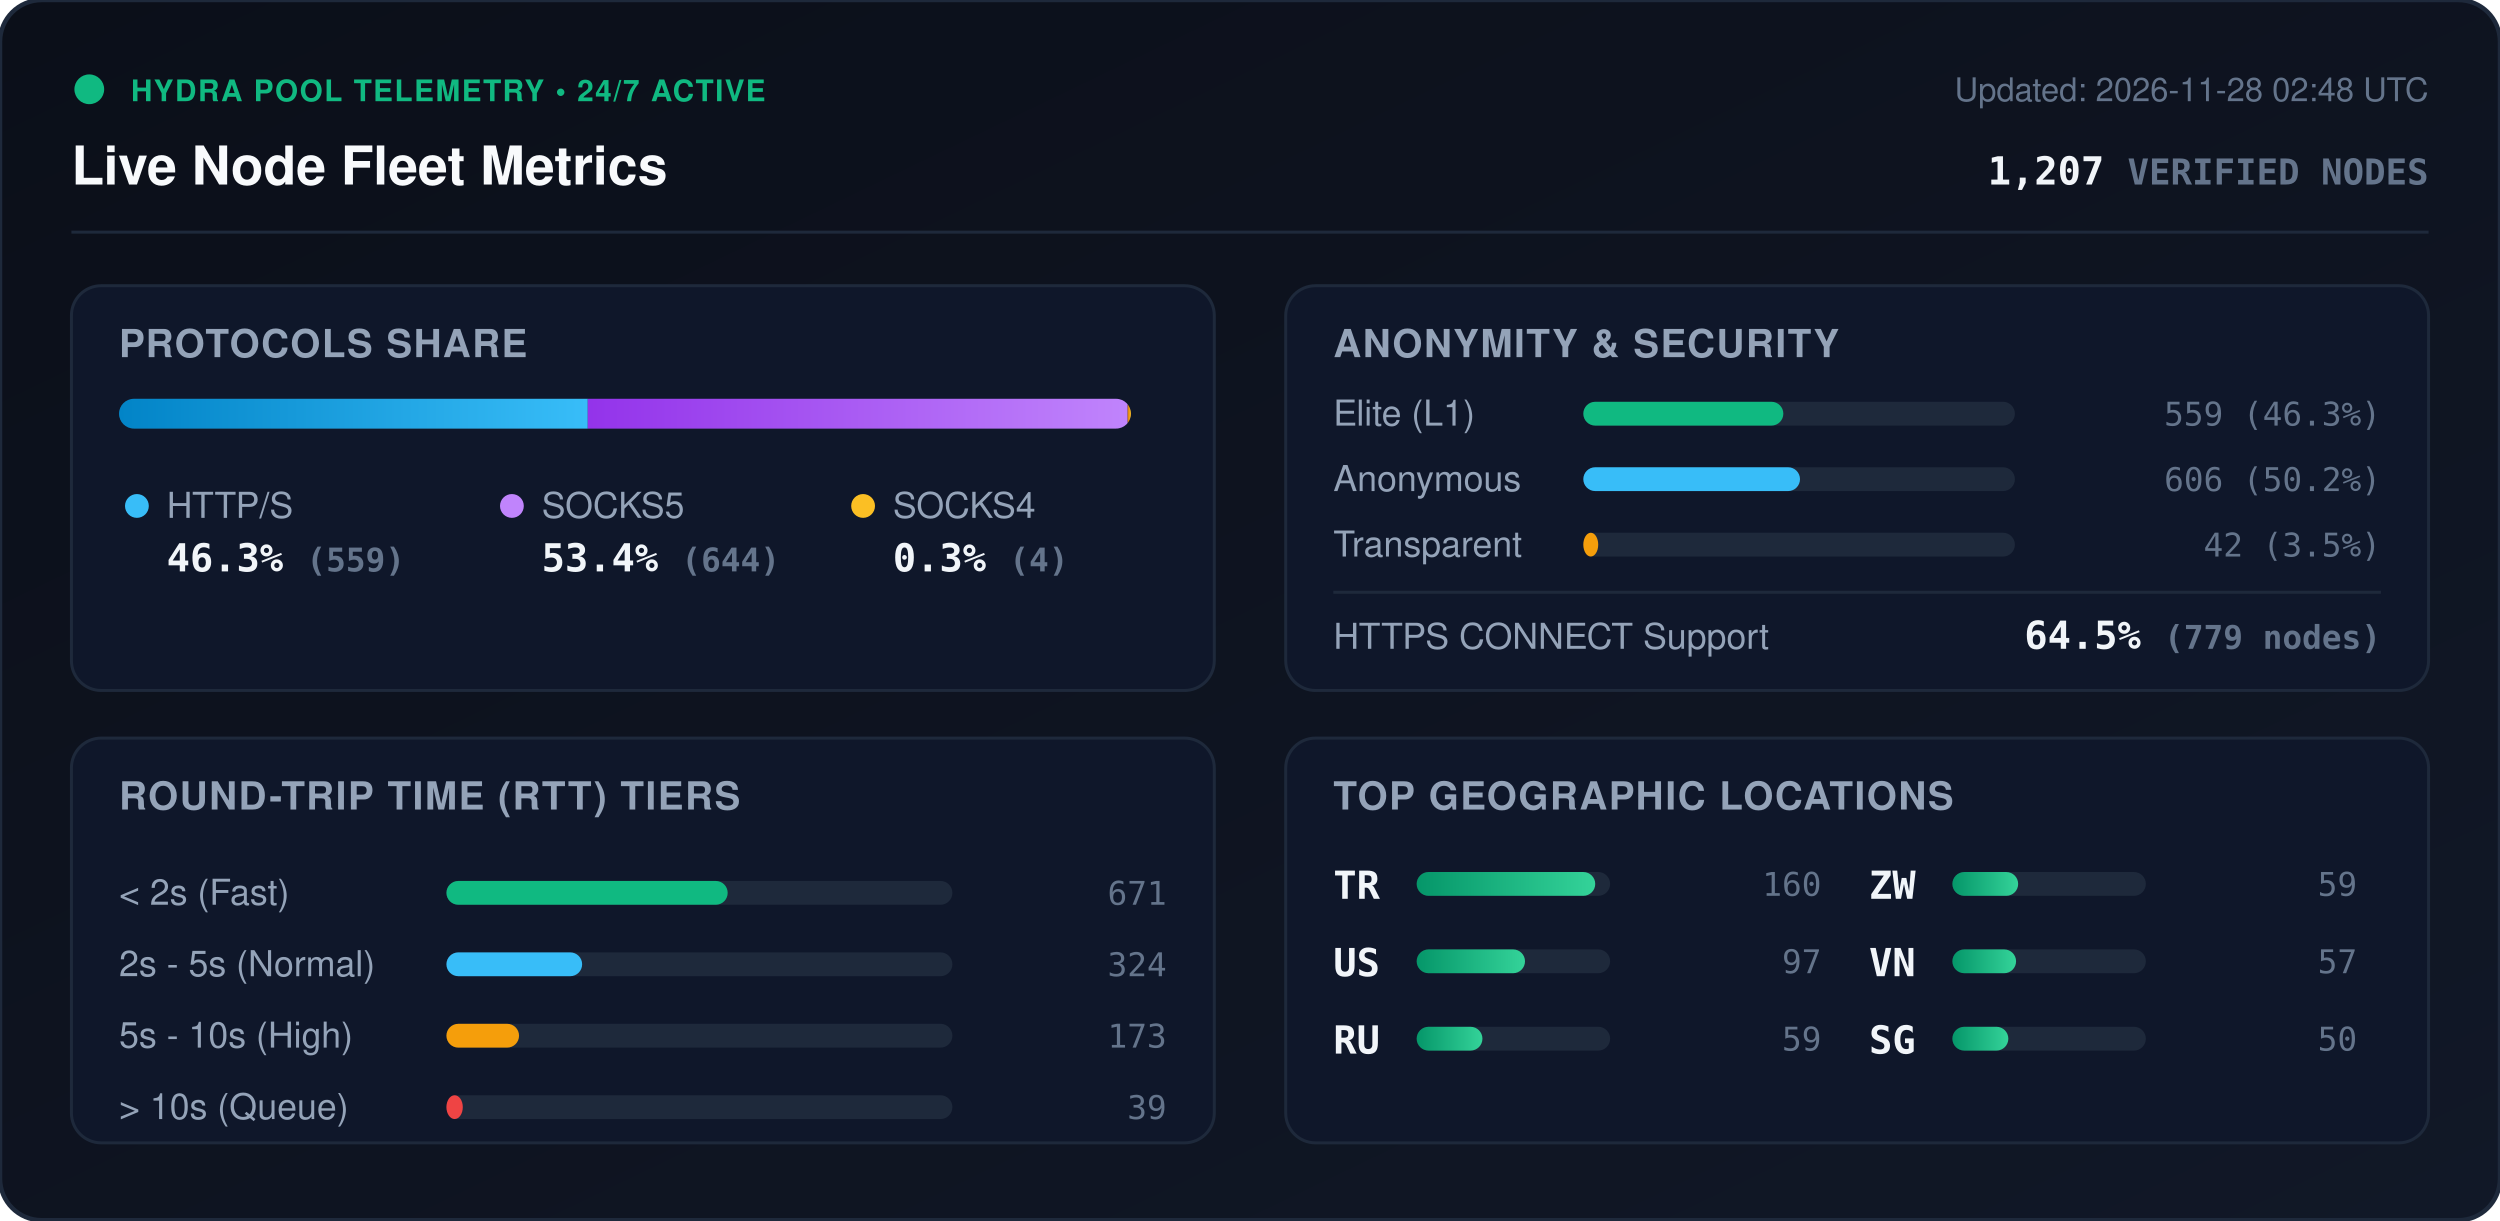
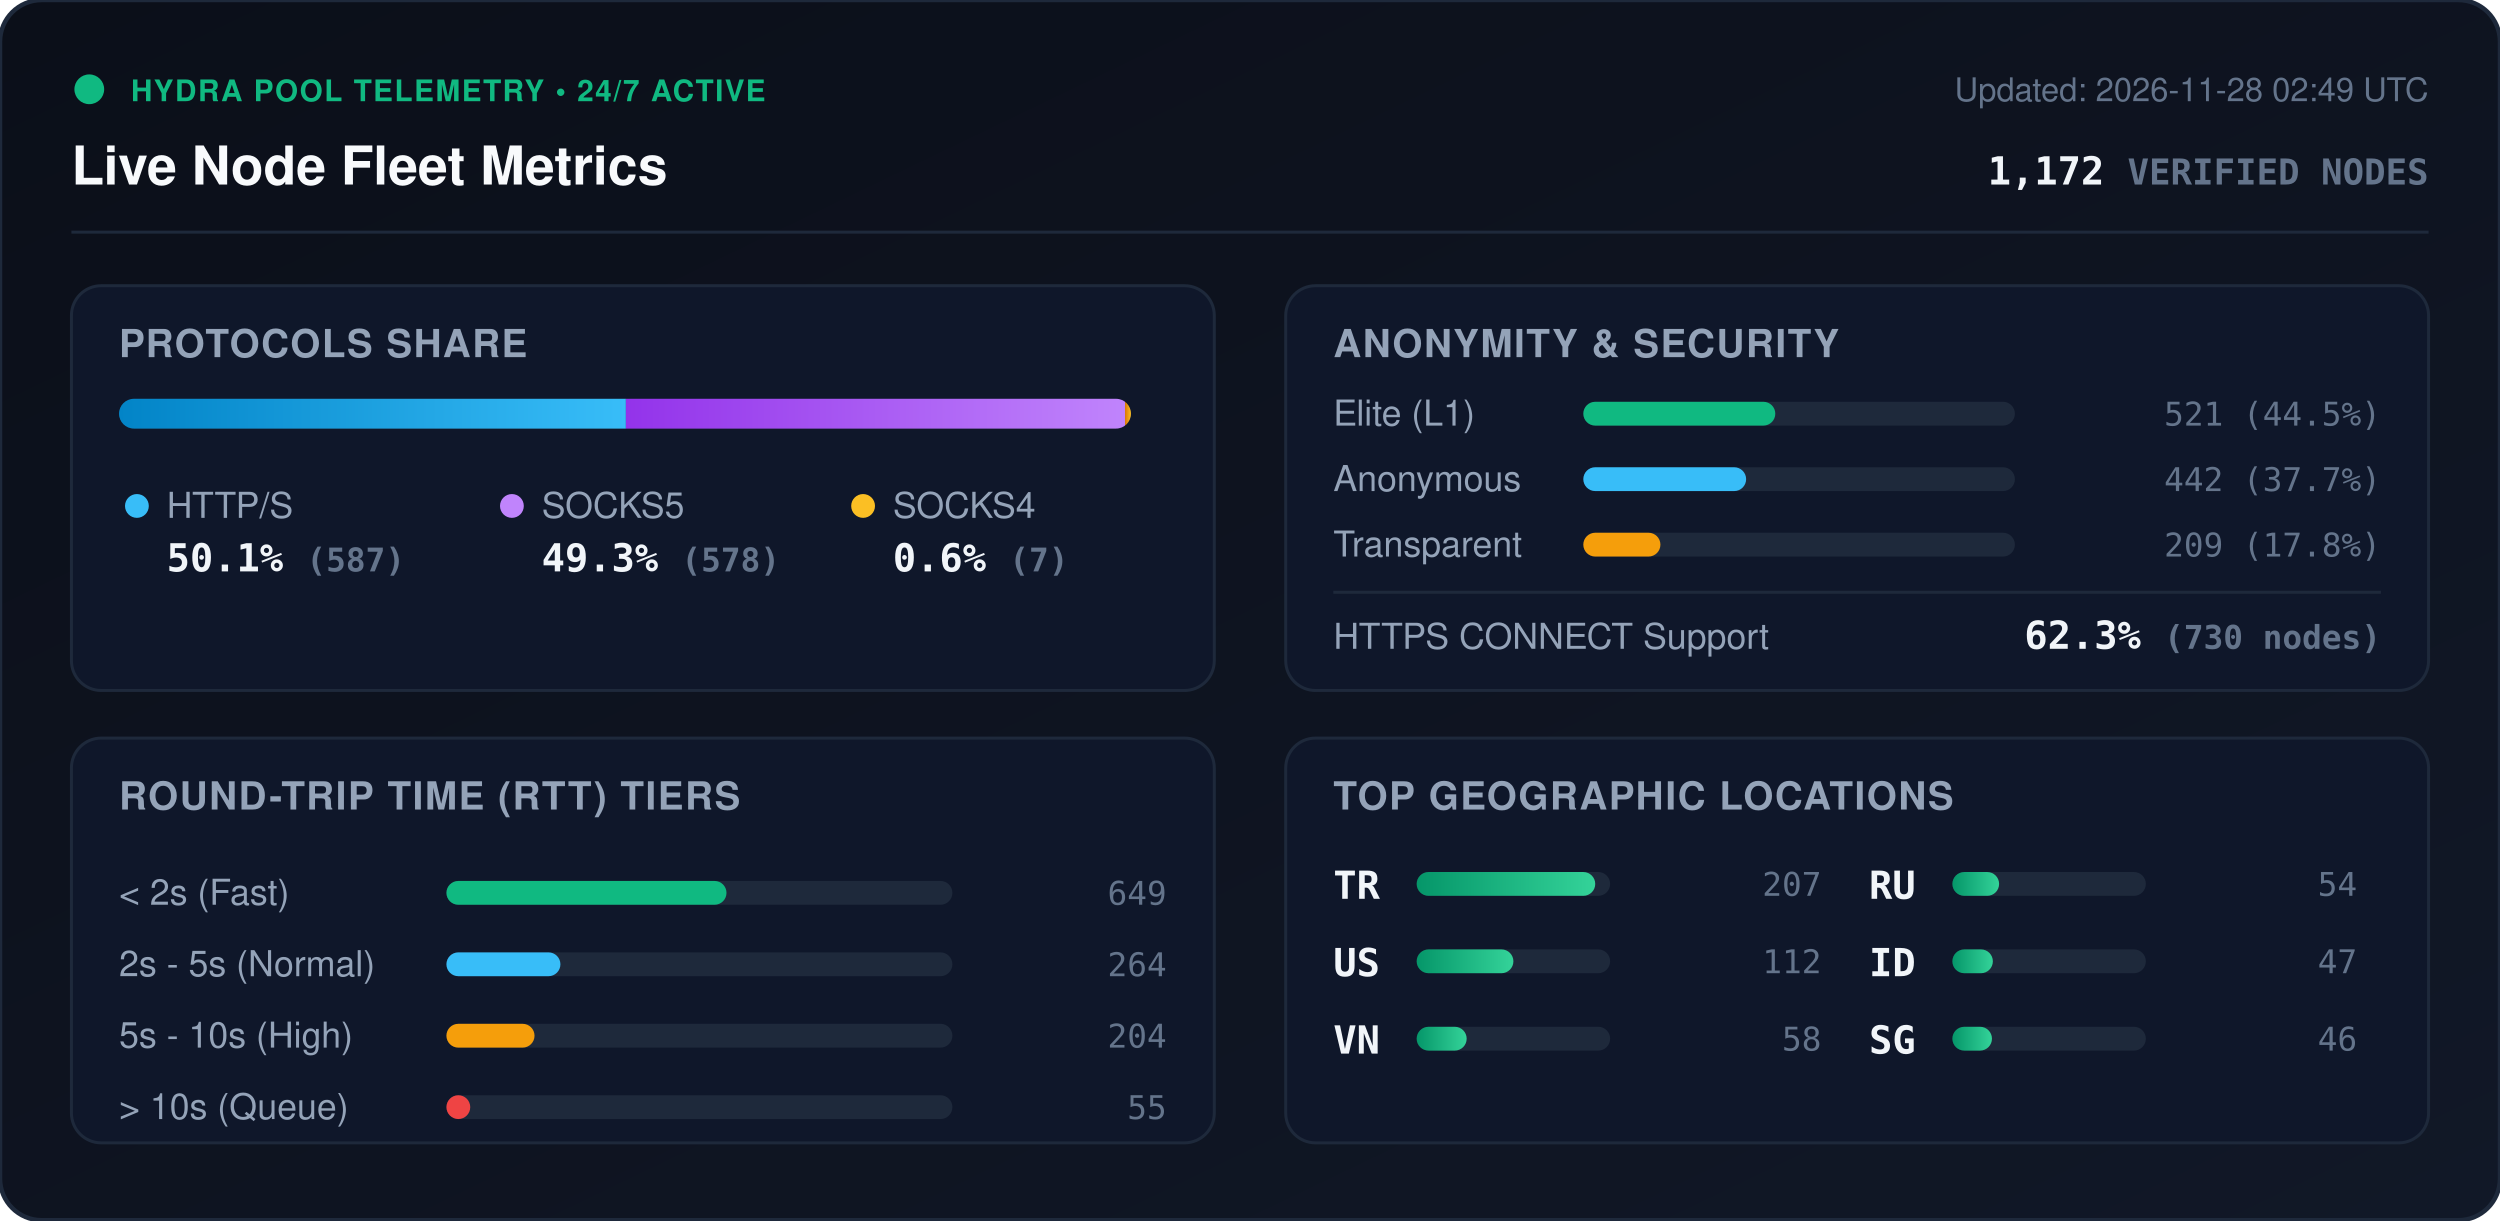
<svg xmlns="http://www.w3.org/2000/svg" viewBox="0 0 840 410" width="840" height="410" style="max-width: 100%; height: auto;">
  <defs>
    <linearGradient id="bg" x1="0%" y1="0%" x2="100%" y2="100%">
      <stop offset="0%" stop-color="#0b0f19" />
      <stop offset="100%" stop-color="#111827" />
    </linearGradient>
    <linearGradient id="bar-http" x1="0%" y1="0%" x2="100%" y2="0%">
      <stop offset="0%" stop-color="#0284c7" />
      <stop offset="100%" stop-color="#38bdf8" />
    </linearGradient>
    <linearGradient id="bar-socks5" x1="0%" y1="0%" x2="100%" y2="0%">
      <stop offset="0%" stop-color="#9333ea" />
      <stop offset="100%" stop-color="#c084fc" />
    </linearGradient>
    <linearGradient id="bar-socks4" x1="0%" y1="0%" x2="100%" y2="0%">
      <stop offset="0%" stop-color="#d97706" />
      <stop offset="100%" stop-color="#fbbf24" />
    </linearGradient>
    <linearGradient id="bar-green" x1="0%" y1="0%" x2="100%" y2="0%">
      <stop offset="0%" stop-color="#059669" />
      <stop offset="100%" stop-color="#34d399" />
    </linearGradient>
    <clipPath id="prog-track-clip">
      <rect width="340.0" height="10" rx="5" />
    </clipPath>
    <style>
      .title { font: 700 18px -apple-system, BlinkMacSystemFont, 'Segoe UI', Helvetica, Arial, sans-serif; fill: #f8fafc; }
      .sub { font: 500 11px -apple-system, BlinkMacSystemFont, 'Segoe UI', Helvetica, Arial, sans-serif; fill: #64748b; }
      .section-hdr { font: 600 13px -apple-system, BlinkMacSystemFont, 'Segoe UI', Helvetica, Arial, sans-serif; fill: #94a3b8; letter-spacing: 0.5px; }
      .metric-val { font: 700 13px -apple-system, BlinkMacSystemFont, 'Segoe UI', Helvetica, Arial, sans-serif; fill: #f1f5f9; }
      .metric-lbl { font: 500 12px -apple-system, BlinkMacSystemFont, 'Segoe UI', Helvetica, Arial, sans-serif; fill: #94a3b8; }
      .badge-txt { font: 700 10px -apple-system, BlinkMacSystemFont, 'Segoe UI', Helvetica, Arial, sans-serif; fill: #10b981; letter-spacing: 0.5px; }
      .mono { font-family: ui-monospace, SFMono-Regular, Menlo, Monaco, Consolas, monospace; }
      .pulse { animation: beacon 2s infinite ease-in-out; }
      @keyframes beacon { 0%, 100% { opacity: 1; } 50% { opacity: 0.35; } }
    </style>
  </defs>
  <rect width="840" height="410" rx="14" fill="url(#bg)" stroke="#1e293b" stroke-width="1.5" />
  <g transform="translate(24, 24)">
    <circle cx="6" cy="6" r="5" fill="#10b981" class="pulse" />
    <text x="20" y="10" class="badge-txt">HYDRA POOL TELEMETRY • 24/7 ACTIVE</text>
    <text x="0" y="38" class="title">Live Node Fleet Metrics</text>
-     <text x="792" y="10" text-anchor="end" class="sub">Updated: 2026-11-28 02:48 UTC</text>
-     <text x="792" y="38" text-anchor="end" class="metric-val mono" fill="#38bdf8">1,207 <tspan font-size="12" fill="#64748b">VERIFIED NODES</tspan>
+     <text x="792" y="10" text-anchor="end" class="sub">Updated: 2026-11-28 02:49 UTC</text>
+     <text x="792" y="38" text-anchor="end" class="metric-val mono" fill="#38bdf8">1,172 <tspan font-size="12" fill="#64748b">VERIFIED NODES</tspan>
    </text>
  </g>
  <line x1="24" y1="78" x2="816" y2="78" stroke="#1e293b" stroke-width="1" />
  <g transform="translate(24, 96)">
    <rect width="384" height="136" rx="10" fill="#0f172a" stroke="#1e293b" />
    <text x="16" y="24" class="section-hdr">PROTOCOLS SHARE</text>
    <g transform="translate(16, 38)">
      <rect width="340.0" height="10" rx="5" fill="#1e293b" />
      <g clip-path="url(#prog-track-clip)">
-         <rect x="0" width="157.5" height="10" fill="url(#bar-http)" />
-         <rect x="157.5" width="181.4" height="10" fill="url(#bar-socks5)" />
-         <rect x="338.9" width="1.1" height="10" fill="url(#bar-socks4)" />
+         <rect x="0" width="170.3" height="10" fill="url(#bar-http)" />
+         <rect x="170.3" width="167.7" height="10" fill="url(#bar-socks5)" />
+         <rect x="338.0" width="2.0" height="10" fill="url(#bar-socks4)" />
      </g>
    </g>
    <g transform="translate(16, 68)">
      <circle cx="6" cy="6" r="4" fill="#38bdf8" />
      <text x="16" y="10" class="metric-lbl">HTTP/S</text>
-       <text x="16" y="28" class="metric-val mono">46.3% <tspan font-size="11" fill="#64748b">(559)</tspan>
+       <text x="16" y="28" class="metric-val mono">50.1% <tspan font-size="11" fill="#64748b">(587)</tspan>
      </text>
      <circle cx="132" cy="6" r="4" fill="#c084fc" />
      <text x="142" y="10" class="metric-lbl">SOCKS5</text>
-       <text x="142" y="28" class="metric-val mono">53.4% <tspan font-size="11" fill="#64748b">(644)</tspan>
+       <text x="142" y="28" class="metric-val mono">49.3% <tspan font-size="11" fill="#64748b">(578)</tspan>
      </text>
      <circle cx="250" cy="6" r="4" fill="#fbbf24" />
      <text x="260" y="10" class="metric-lbl">SOCKS4</text>
-       <text x="260" y="28" class="metric-val mono">0.3% <tspan font-size="11" fill="#64748b">(4)</tspan>
+       <text x="260" y="28" class="metric-val mono">0.6% <tspan font-size="11" fill="#64748b">(7)</tspan>
      </text>
    </g>
  </g>
  <g transform="translate(432, 96)">
    <rect width="384" height="136" rx="10" fill="#0f172a" stroke="#1e293b" />
    <text x="16" y="24" class="section-hdr">ANONYMITY &amp; SECURITY</text>
    <text x="16" y="47" class="metric-lbl">Elite (L1)</text>
    <rect x="100" y="39" width="145.0" height="8" rx="4" fill="#1e293b" />
-     <rect x="100" y="39" width="67.2" height="8" rx="4" fill="#10b981" />
-     <text x="368" y="47" text-anchor="end" class="mono sub" fill="#e2e8f0">559 (46.3%)</text>
+     <rect x="100" y="39" width="64.5" height="8" rx="4" fill="#10b981" />
+     <text x="368" y="47" text-anchor="end" class="mono sub" fill="#e2e8f0">521 (44.5%)</text>
    <text x="16" y="69" class="metric-lbl">Anonymous</text>
    <rect x="100" y="61" width="145.0" height="8" rx="4" fill="#1e293b" />
-     <rect x="100" y="61" width="72.8" height="8" rx="4" fill="#38bdf8" />
-     <text x="368" y="69" text-anchor="end" class="mono sub" fill="#e2e8f0">606 (50.2%)</text>
+     <rect x="100" y="61" width="54.7" height="8" rx="4" fill="#38bdf8" />
+     <text x="368" y="69" text-anchor="end" class="mono sub" fill="#e2e8f0">442 (37.7%)</text>
    <text x="16" y="91" class="metric-lbl">Transparent</text>
    <rect x="100" y="83" width="145.0" height="8" rx="4" fill="#1e293b" />
-     <rect x="100" y="83" width="5.0" height="8" rx="4" fill="#f59e0b" />
-     <text x="368" y="91" text-anchor="end" class="mono sub" fill="#e2e8f0">42 (3.5%)</text>
+     <rect x="100" y="83" width="25.9" height="8" rx="4" fill="#f59e0b" />
+     <text x="368" y="91" text-anchor="end" class="mono sub" fill="#e2e8f0">209 (17.8%)</text>
    <line x1="16" y1="103" x2="368" y2="103" stroke="#1e293b" stroke-width="1" />
    <text x="16" y="122" class="metric-lbl">HTTPS CONNECT Support</text>
-     <text x="368" y="122" text-anchor="end" class="metric-val mono" fill="#34d399">64.5% <tspan font-size="11" fill="#64748b">(779 nodes)</tspan>
+     <text x="368" y="122" text-anchor="end" class="metric-val mono" fill="#34d399">62.3% <tspan font-size="11" fill="#64748b">(730 nodes)</tspan>
    </text>
  </g>
  <g transform="translate(24, 248)">
    <rect width="384" height="136" rx="10" fill="#0f172a" stroke="#1e293b" />
    <text x="16" y="24" class="section-hdr">ROUND-TRIP TIME (RTT) TIERS</text>
    <g transform="translate(16, 42)">
      <text x="0" y="14" class="metric-lbl">&lt; 2s (Fast)</text>
      <rect x="110" y="6" width="170" height="8" rx="4" fill="#1e293b" />
-       <rect x="110" y="6" width="94.5" height="8" rx="4" fill="#10b981" />
-       <text x="352" y="14" text-anchor="end" class="mono sub">671</text>
+       <rect x="110" y="6" width="94.1" height="8" rx="4" fill="#10b981" />
+       <text x="352" y="14" text-anchor="end" class="mono sub">649</text>
      <text x="0" y="38" class="metric-lbl">2s - 5s (Normal)</text>
      <rect x="110" y="30" width="170" height="8" rx="4" fill="#1e293b" />
-       <rect x="110" y="30" width="45.6" height="8" rx="4" fill="#38bdf8" />
-       <text x="352" y="38" text-anchor="end" class="mono sub">324</text>
+       <rect x="110" y="30" width="38.3" height="8" rx="4" fill="#38bdf8" />
+       <text x="352" y="38" text-anchor="end" class="mono sub">264</text>
      <text x="0" y="62" class="metric-lbl">5s - 10s (High)</text>
      <rect x="110" y="54" width="170" height="8" rx="4" fill="#1e293b" />
-       <rect x="110" y="54" width="24.4" height="8" rx="4" fill="#f59e0b" />
-       <text x="352" y="62" text-anchor="end" class="mono sub">173</text>
+       <rect x="110" y="54" width="29.6" height="8" rx="4" fill="#f59e0b" />
+       <text x="352" y="62" text-anchor="end" class="mono sub">204</text>
      <text x="0" y="86" class="metric-lbl">&gt; 10s (Queue)</text>
      <rect x="110" y="78" width="170" height="8" rx="4" fill="#1e293b" />
-       <rect x="110" y="78" width="5.5" height="8" rx="4" fill="#ef4444" />
-       <text x="352" y="86" text-anchor="end" class="mono sub">39</text>
+       <rect x="110" y="78" width="8.0" height="8" rx="4" fill="#ef4444" />
+       <text x="352" y="86" text-anchor="end" class="mono sub">55</text>
    </g>
  </g>
  <g transform="translate(432, 248)">
    <rect width="384" height="136" rx="10" fill="#0f172a" stroke="#1e293b" />
    <text x="16" y="24" class="section-hdr">TOP GEOGRAPHIC LOCATIONS</text>
    <g transform="translate(16, 42)">
      <g transform="translate(0, 0)">
        <text x="0" y="12" class="mono metric-val" font-size="12">TR</text>
        <rect x="28" y="3" width="65" height="8" rx="4" fill="#1e293b" />
        <rect x="28" y="3" width="60.0" height="8" rx="4" fill="url(#bar-green)" />
-         <text x="164" y="11" text-anchor="end" class="mono sub">160</text>
+         <text x="164" y="11" text-anchor="end" class="mono sub">207</text>
      </g>
      <g transform="translate(0, 26)">
        <text x="0" y="12" class="mono metric-val" font-size="12">US</text>
        <rect x="28" y="3" width="65" height="8" rx="4" fill="#1e293b" />
-         <rect x="28" y="3" width="36.4" height="8" rx="4" fill="url(#bar-green)" />
-         <text x="164" y="11" text-anchor="end" class="mono sub">97</text>
+         <rect x="28" y="3" width="32.5" height="8" rx="4" fill="url(#bar-green)" />
+         <text x="164" y="11" text-anchor="end" class="mono sub">112</text>
      </g>
      <g transform="translate(0, 52)">
+         <text x="0" y="12" class="mono metric-val" font-size="12">VN</text>
+         <rect x="28" y="3" width="65" height="8" rx="4" fill="#1e293b" />
+         <rect x="28" y="3" width="16.8" height="8" rx="4" fill="url(#bar-green)" />
+         <text x="164" y="11" text-anchor="end" class="mono sub">58</text>
+       </g>
+       <g transform="translate(180, 0)">
        <text x="0" y="12" class="mono metric-val" font-size="12">RU</text>
        <rect x="28" y="3" width="65" height="8" rx="4" fill="#1e293b" />
-         <rect x="28" y="3" width="22.1" height="8" rx="4" fill="url(#bar-green)" />
-         <text x="164" y="11" text-anchor="end" class="mono sub">59</text>
-       </g>
-       <g transform="translate(180, 0)">
-         <text x="0" y="12" class="mono metric-val" font-size="12">ZW</text>
-         <rect x="28" y="3" width="65" height="8" rx="4" fill="#1e293b" />
-         <rect x="28" y="3" width="22.1" height="8" rx="4" fill="url(#bar-green)" />
-         <text x="164" y="11" text-anchor="end" class="mono sub">59</text>
+         <rect x="28" y="3" width="15.7" height="8" rx="4" fill="url(#bar-green)" />
+         <text x="164" y="11" text-anchor="end" class="mono sub">54</text>
      </g>
      <g transform="translate(180, 26)">
-         <text x="0" y="12" class="mono metric-val" font-size="12">VN</text>
+         <text x="0" y="12" class="mono metric-val" font-size="12">ID</text>
        <rect x="28" y="3" width="65" height="8" rx="4" fill="#1e293b" />
-         <rect x="28" y="3" width="21.4" height="8" rx="4" fill="url(#bar-green)" />
-         <text x="164" y="11" text-anchor="end" class="mono sub">57</text>
+         <rect x="28" y="3" width="13.6" height="8" rx="4" fill="url(#bar-green)" />
+         <text x="164" y="11" text-anchor="end" class="mono sub">47</text>
      </g>
      <g transform="translate(180, 52)">
        <text x="0" y="12" class="mono metric-val" font-size="12">SG</text>
        <rect x="28" y="3" width="65" height="8" rx="4" fill="#1e293b" />
-         <rect x="28" y="3" width="18.8" height="8" rx="4" fill="url(#bar-green)" />
-         <text x="164" y="11" text-anchor="end" class="mono sub">50</text>
+         <rect x="28" y="3" width="13.3" height="8" rx="4" fill="url(#bar-green)" />
+         <text x="164" y="11" text-anchor="end" class="mono sub">46</text>
      </g>
    </g>
  </g>
</svg>
